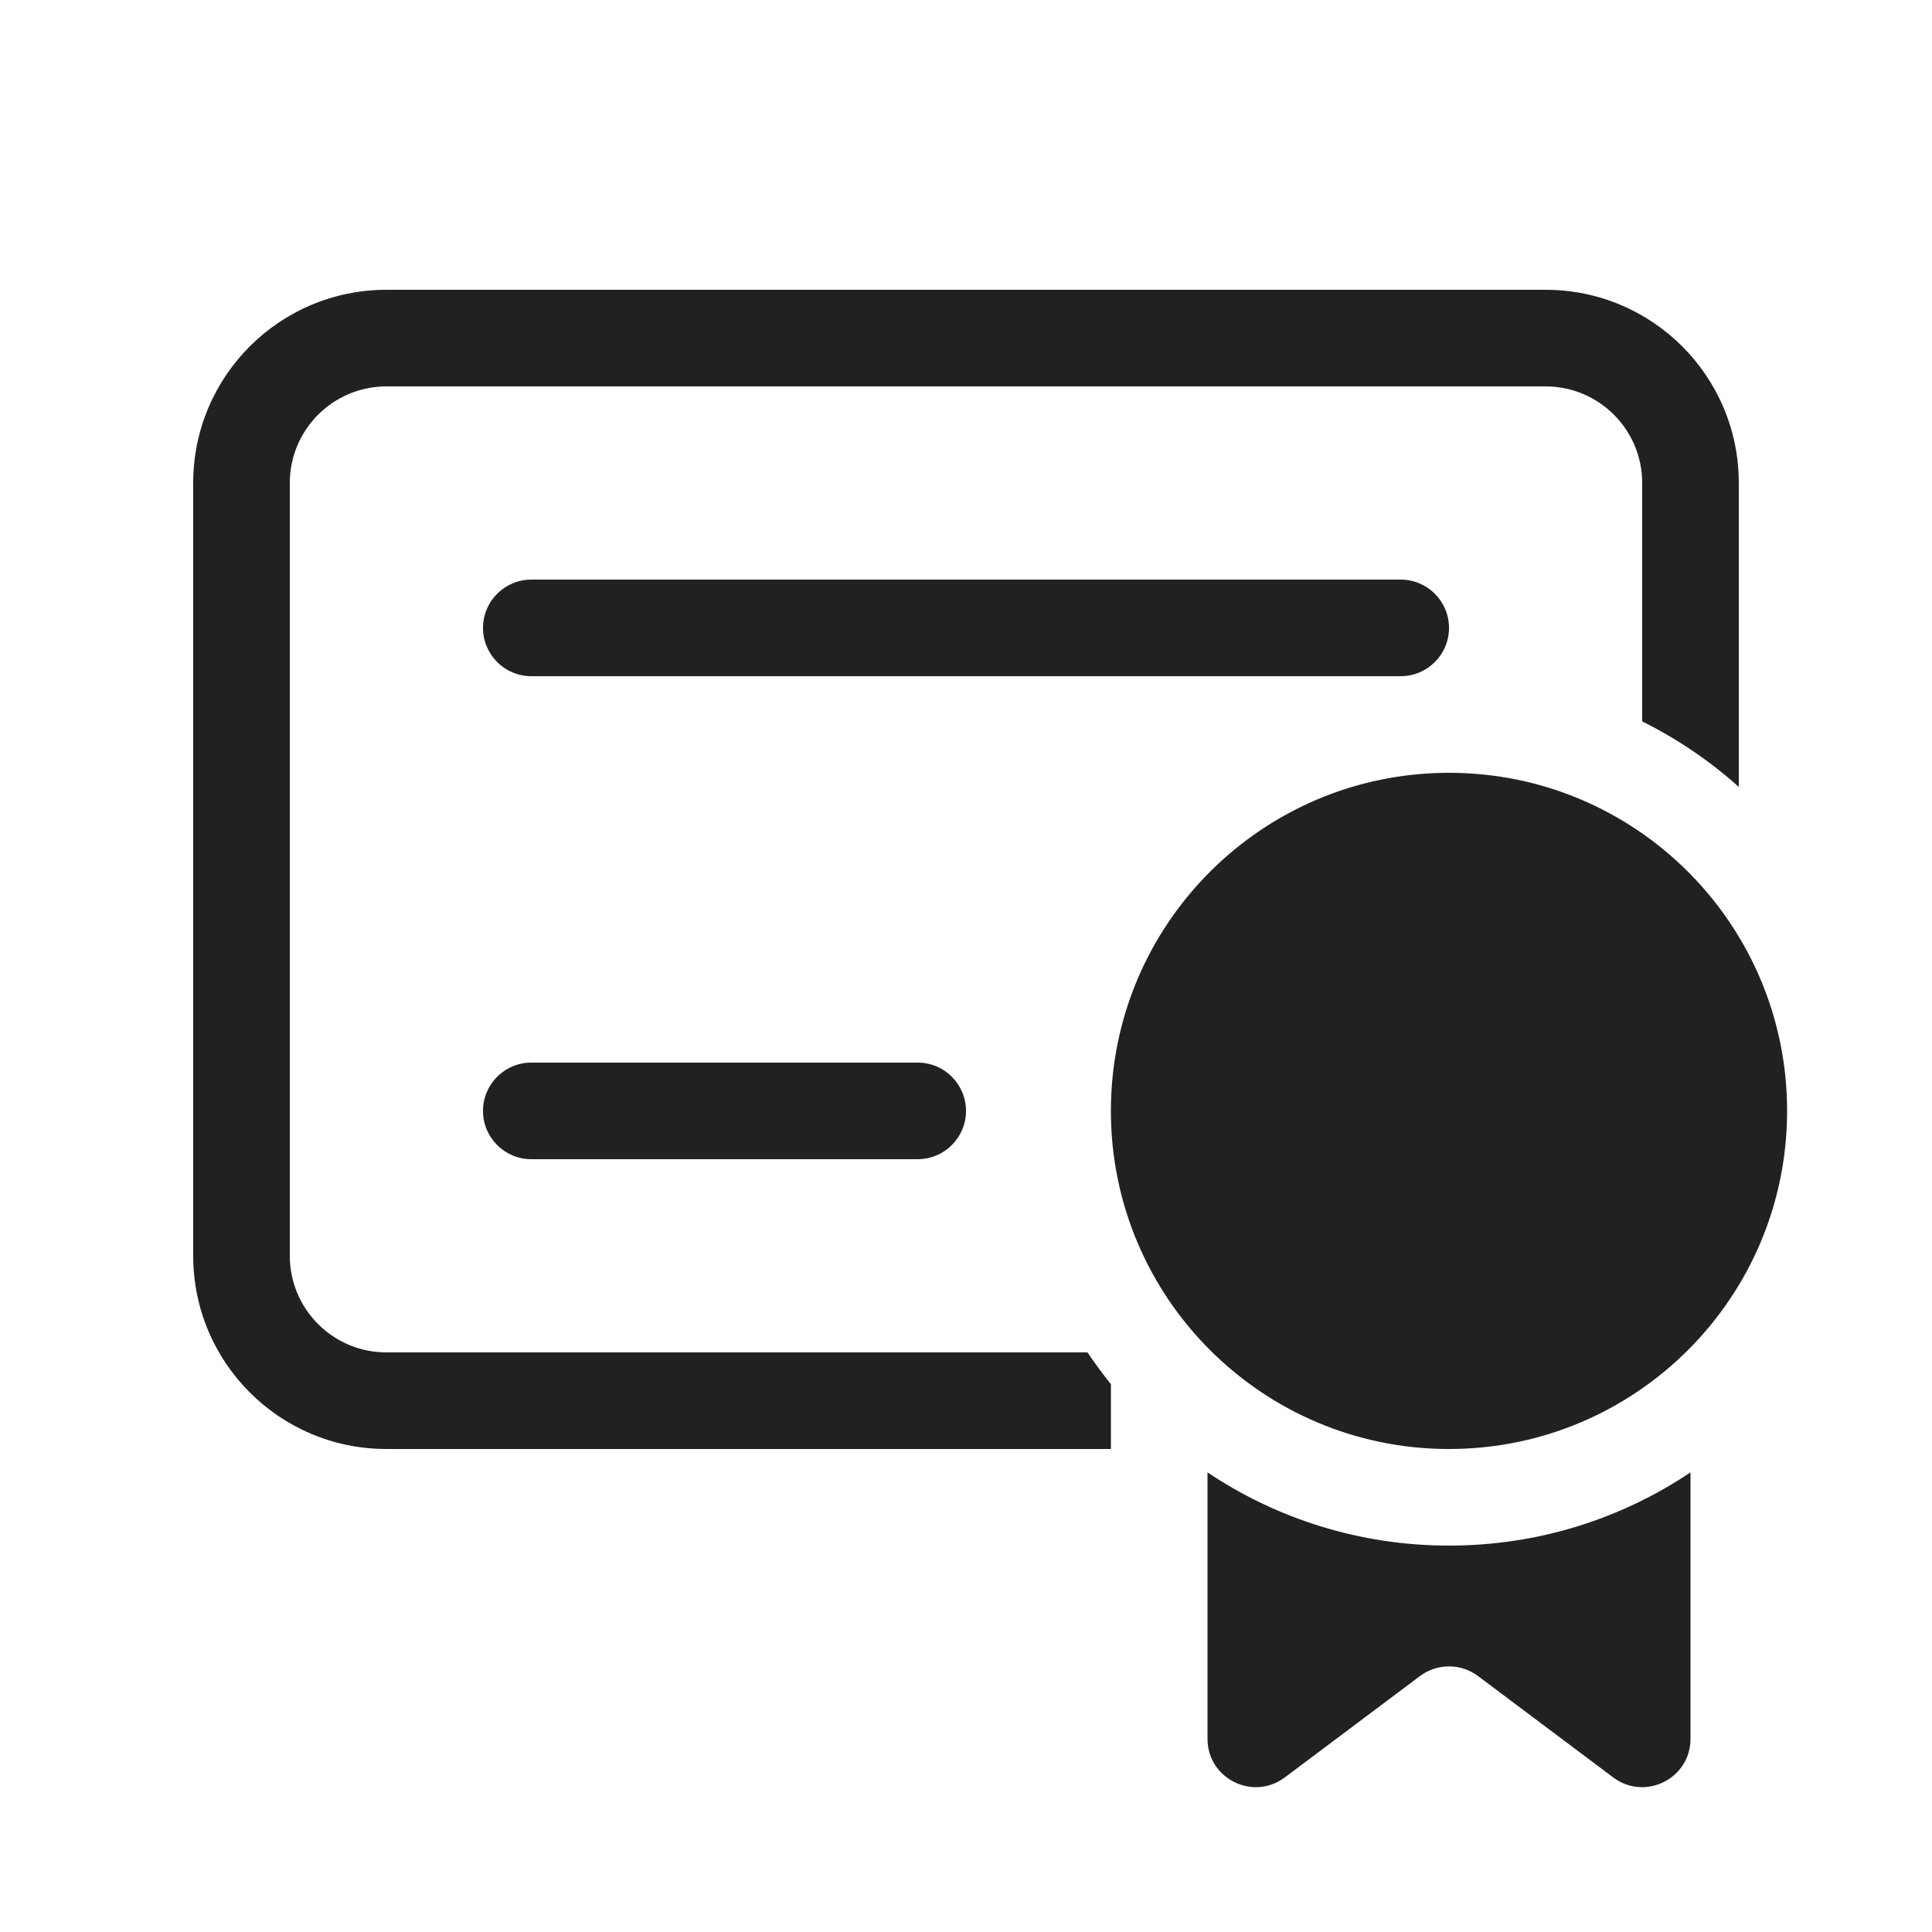
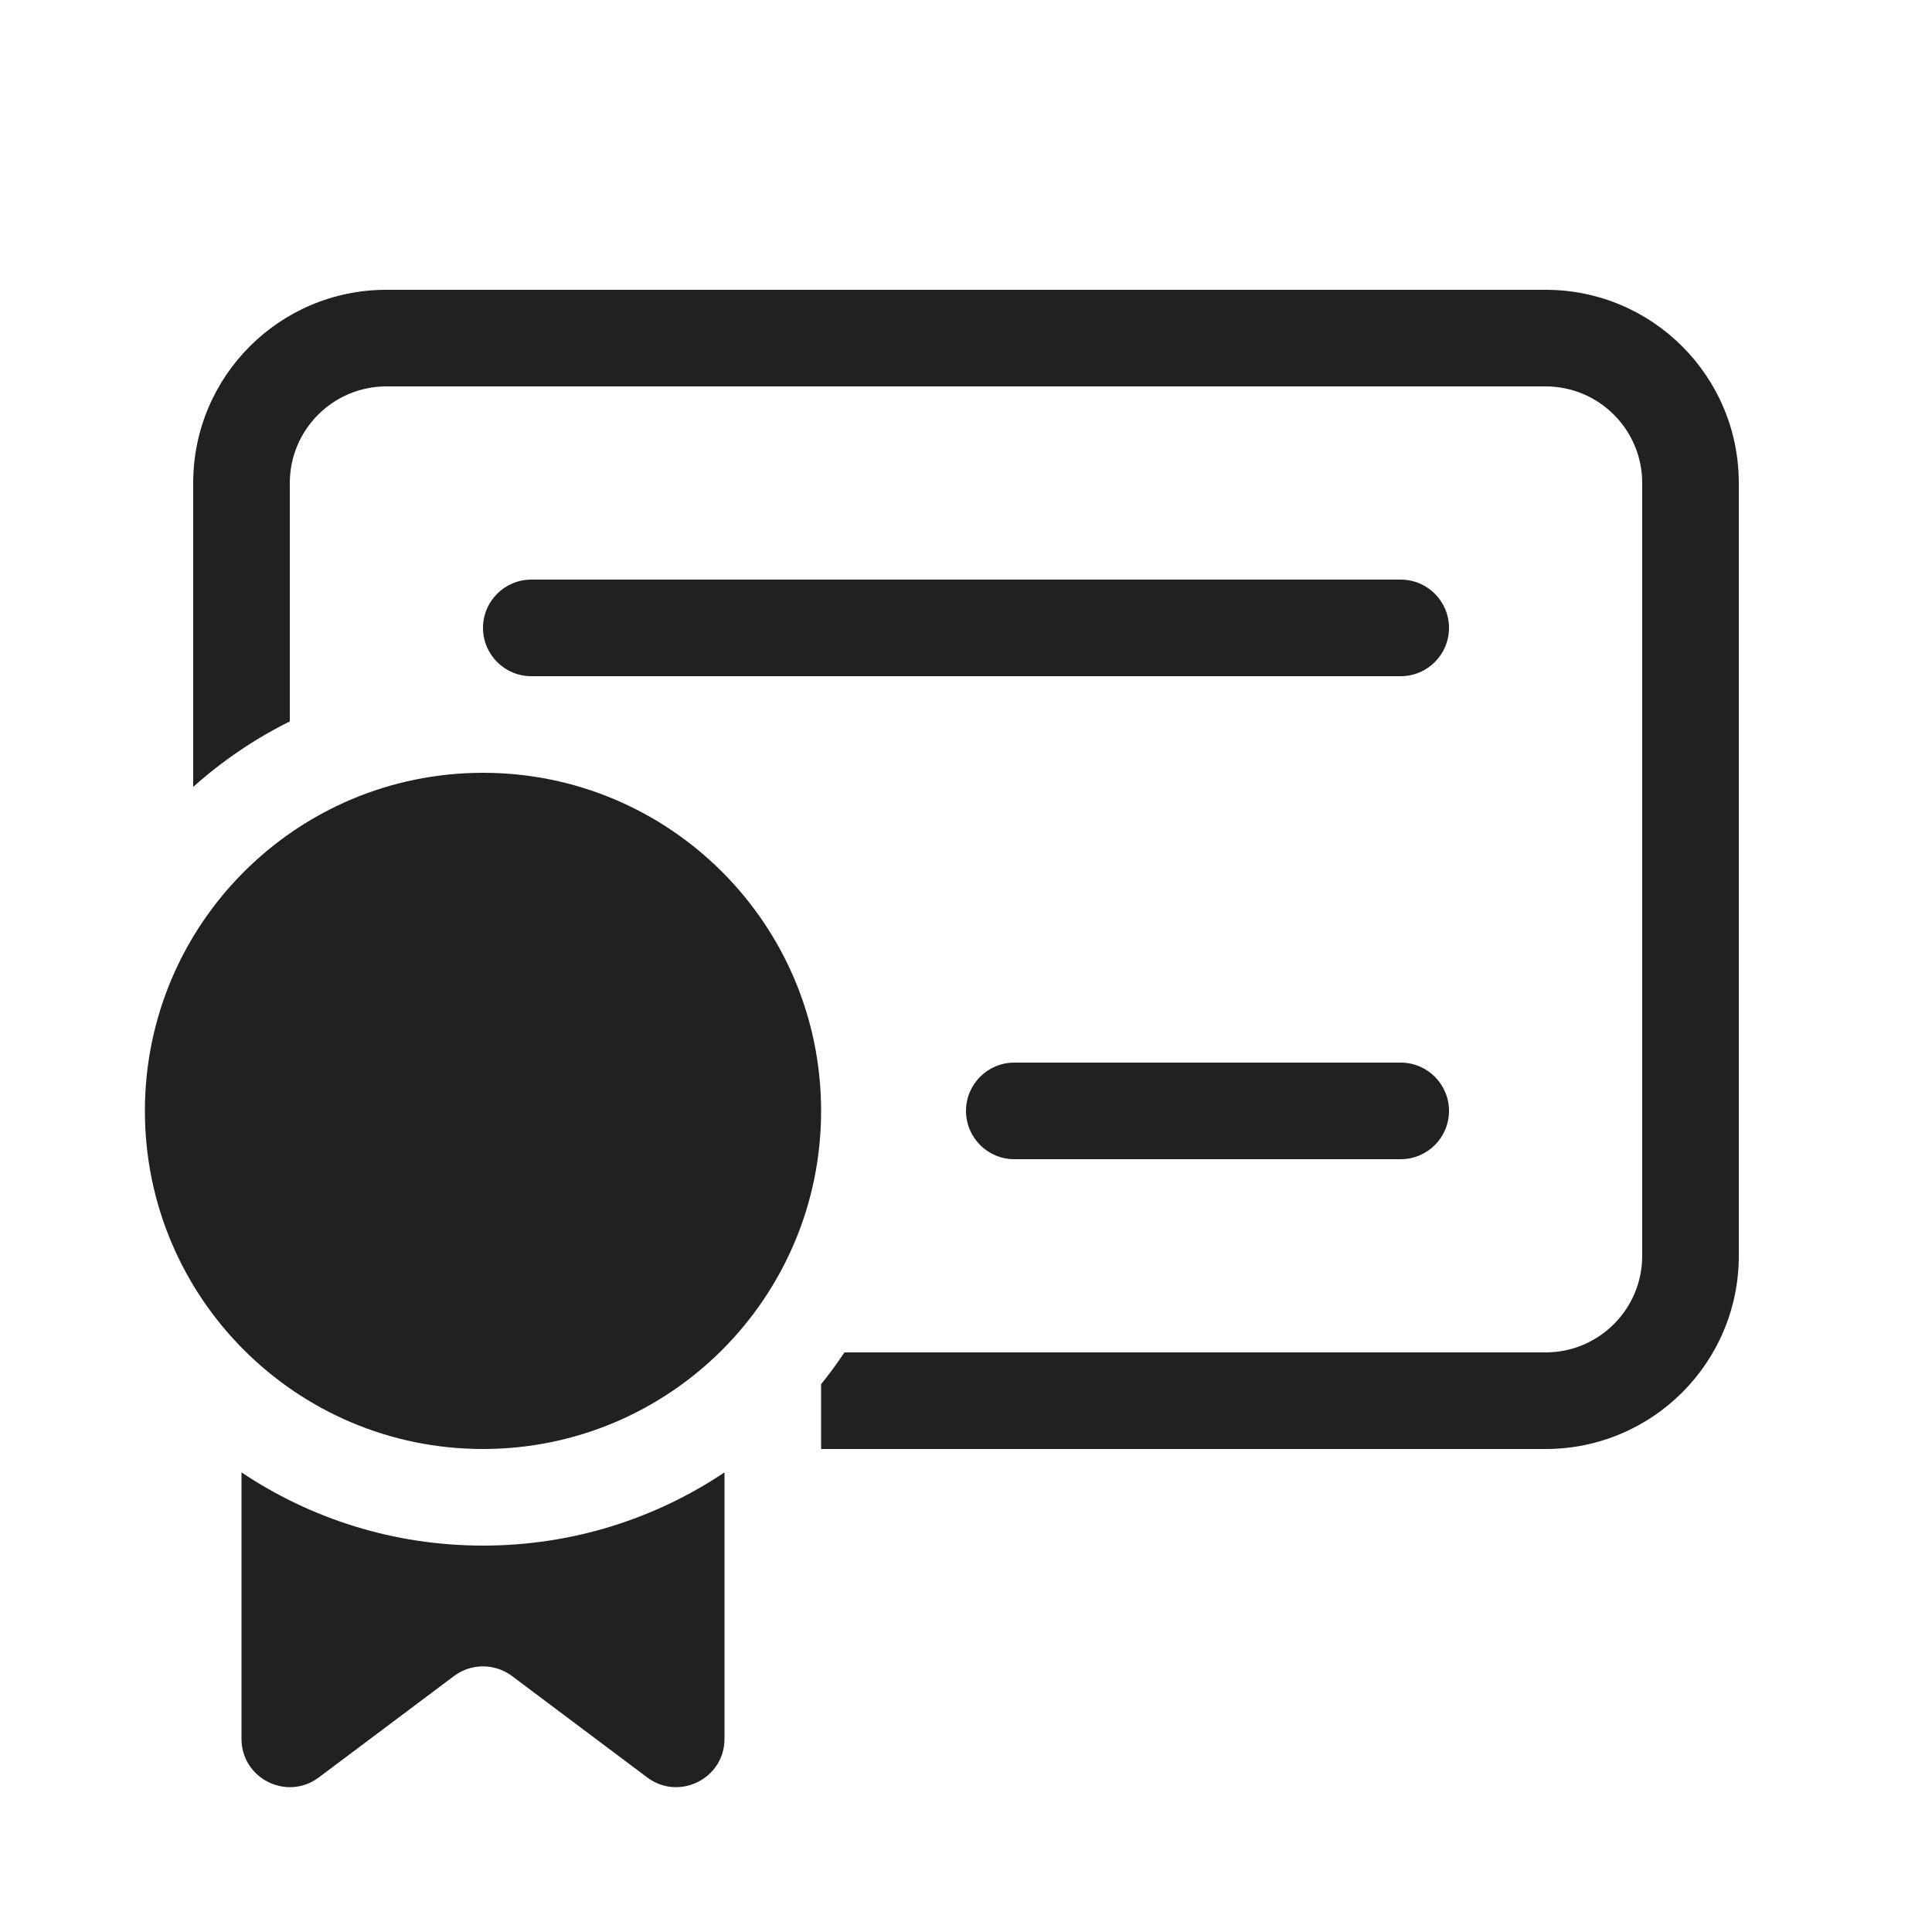
<svg xmlns="http://www.w3.org/2000/svg" width="20" height="20" viewBox="0 0 20 20" fill="none">
-   <path d="M4 3C2.895 3 2 3.895 2 5V13C2 14.105 2.895 15 4 15H11.5V14.329C11.415 14.223 11.334 14.113 11.258 14H4C3.448 14 3 13.552 3 13V5C3 4.448 3.448 4 4 4H16C16.552 4 17 4.448 17 5V7.468C17.364 7.649 17.7 7.877 18 8.146V5C18 3.895 17.105 3 16 3H4ZM18.5 11.5C18.5 13.433 16.933 15 15 15C13.067 15 11.5 13.433 11.5 11.5C11.5 9.567 13.067 8 15 8C16.933 8 18.5 9.567 18.5 11.5ZM15 16C15.925 16 16.785 15.721 17.5 15.242V18C17.5 18.412 17.03 18.647 16.7 18.4L15.3 17.35C15.122 17.217 14.878 17.217 14.7 17.35L13.3 18.4C12.97 18.647 12.5 18.412 12.5 18V15.242C13.215 15.721 14.075 16 15 16ZM5 6.5C5 6.224 5.224 6 5.5 6H14.5C14.776 6 15 6.224 15 6.5C15 6.776 14.776 7 14.5 7H5.5C5.224 7 5 6.776 5 6.5ZM5.5 11C5.224 11 5 11.224 5 11.5C5 11.776 5.224 12 5.5 12H9.5C9.776 12 10 11.776 10 11.5C10 11.224 9.776 11 9.5 11H5.5Z" fill="#212121" />
+   <path d="M16 3C17.105 3 18 3.895 18 5V13C18 14.105 17.105 15 16 15H8.5V14.329C8.586 14.223 8.666 14.113 8.742 14H16C16.552 14 17 13.552 17 13V5C17 4.448 16.552 4 16 4H4C3.448 4 3 4.448 3 5V7.468C2.636 7.649 2.3 7.877 2 8.146V5C2 3.895 2.895 3 4 3H16ZM1.5 11.5C1.5 13.433 3.067 15 5 15C6.933 15 8.5 13.433 8.5 11.5C8.5 9.567 6.933 8 5 8C3.067 8 1.5 9.567 1.5 11.5ZM5 16C4.075 16 3.215 15.721 2.5 15.242V18C2.5 18.412 2.97 18.647 3.3 18.4L4.7 17.35C4.878 17.217 5.122 17.217 5.3 17.35L6.7 18.4C7.03 18.647 7.5 18.412 7.5 18V15.242C6.785 15.721 5.925 16 5 16ZM15 6.5C15 6.224 14.776 6 14.5 6H5.5C5.224 6 5 6.224 5 6.5C5 6.776 5.224 7 5.5 7H14.5C14.776 7 15 6.776 15 6.5ZM14.5 11C14.776 11 15 11.224 15 11.5C15 11.776 14.776 12 14.5 12H10.5C10.224 12 10 11.776 10 11.5C10 11.224 10.224 11 10.5 11H14.5Z" fill="#212121" />
</svg>
